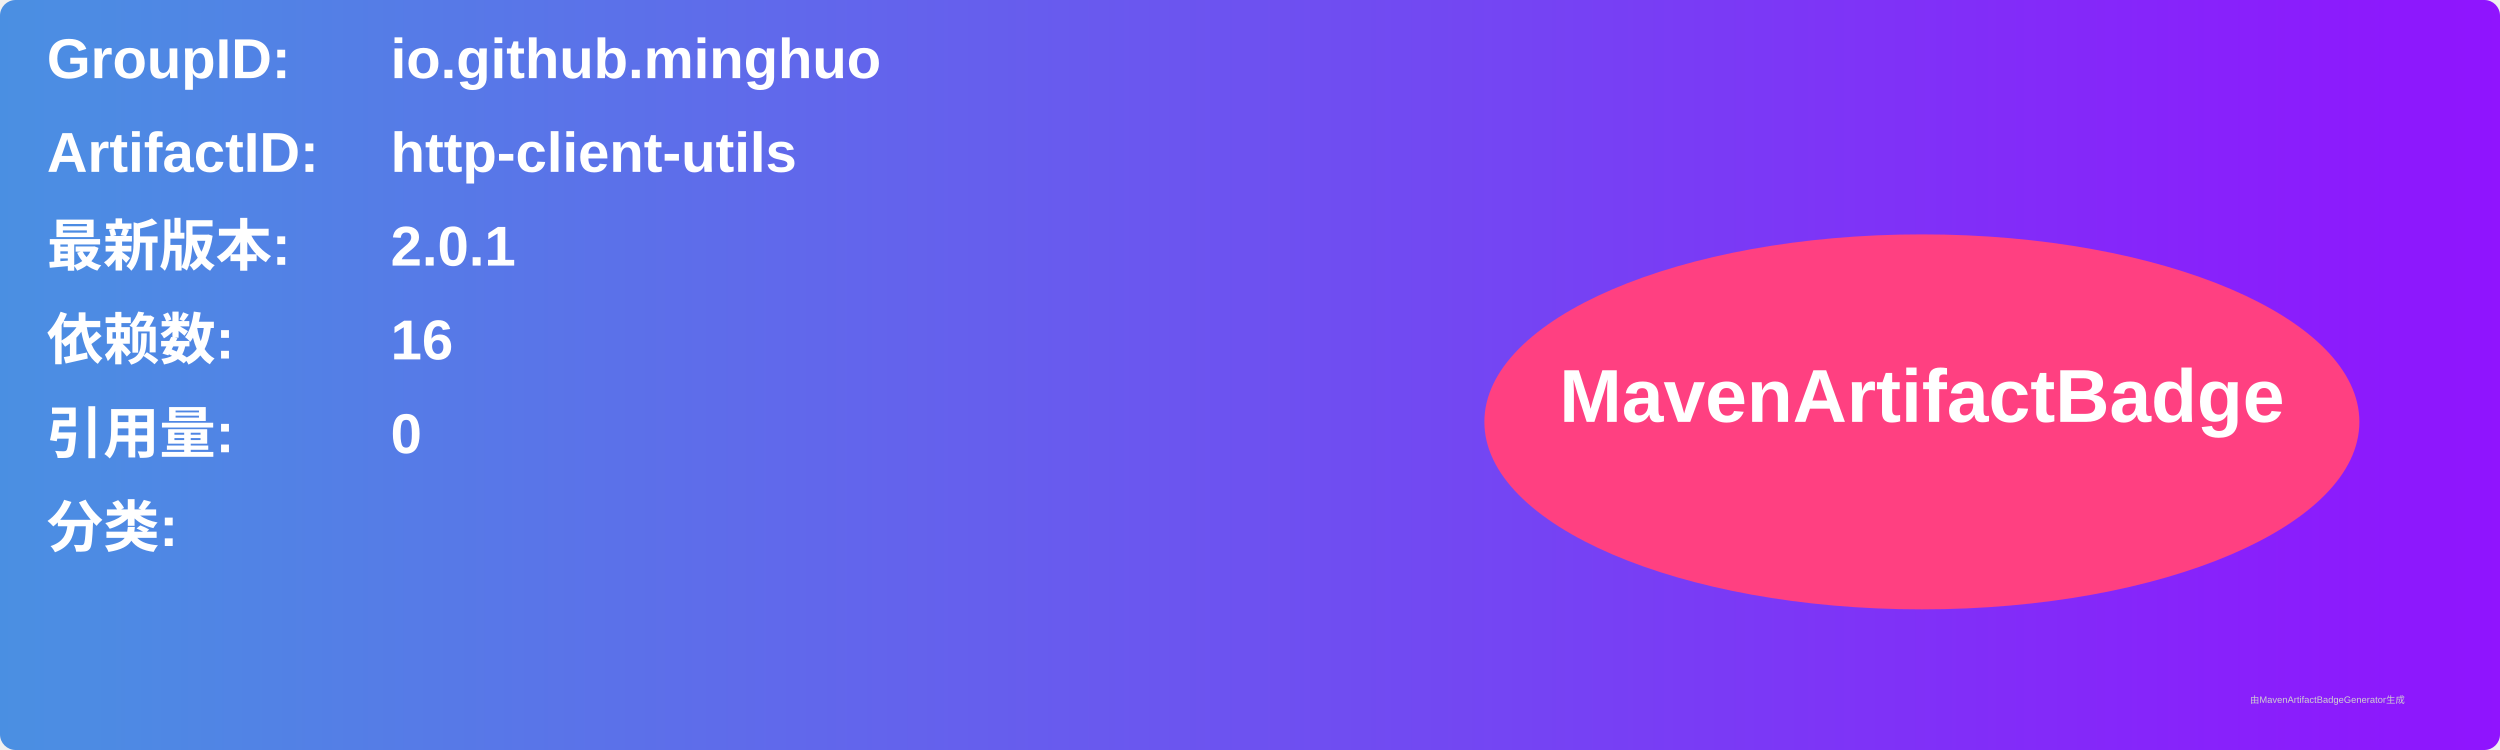
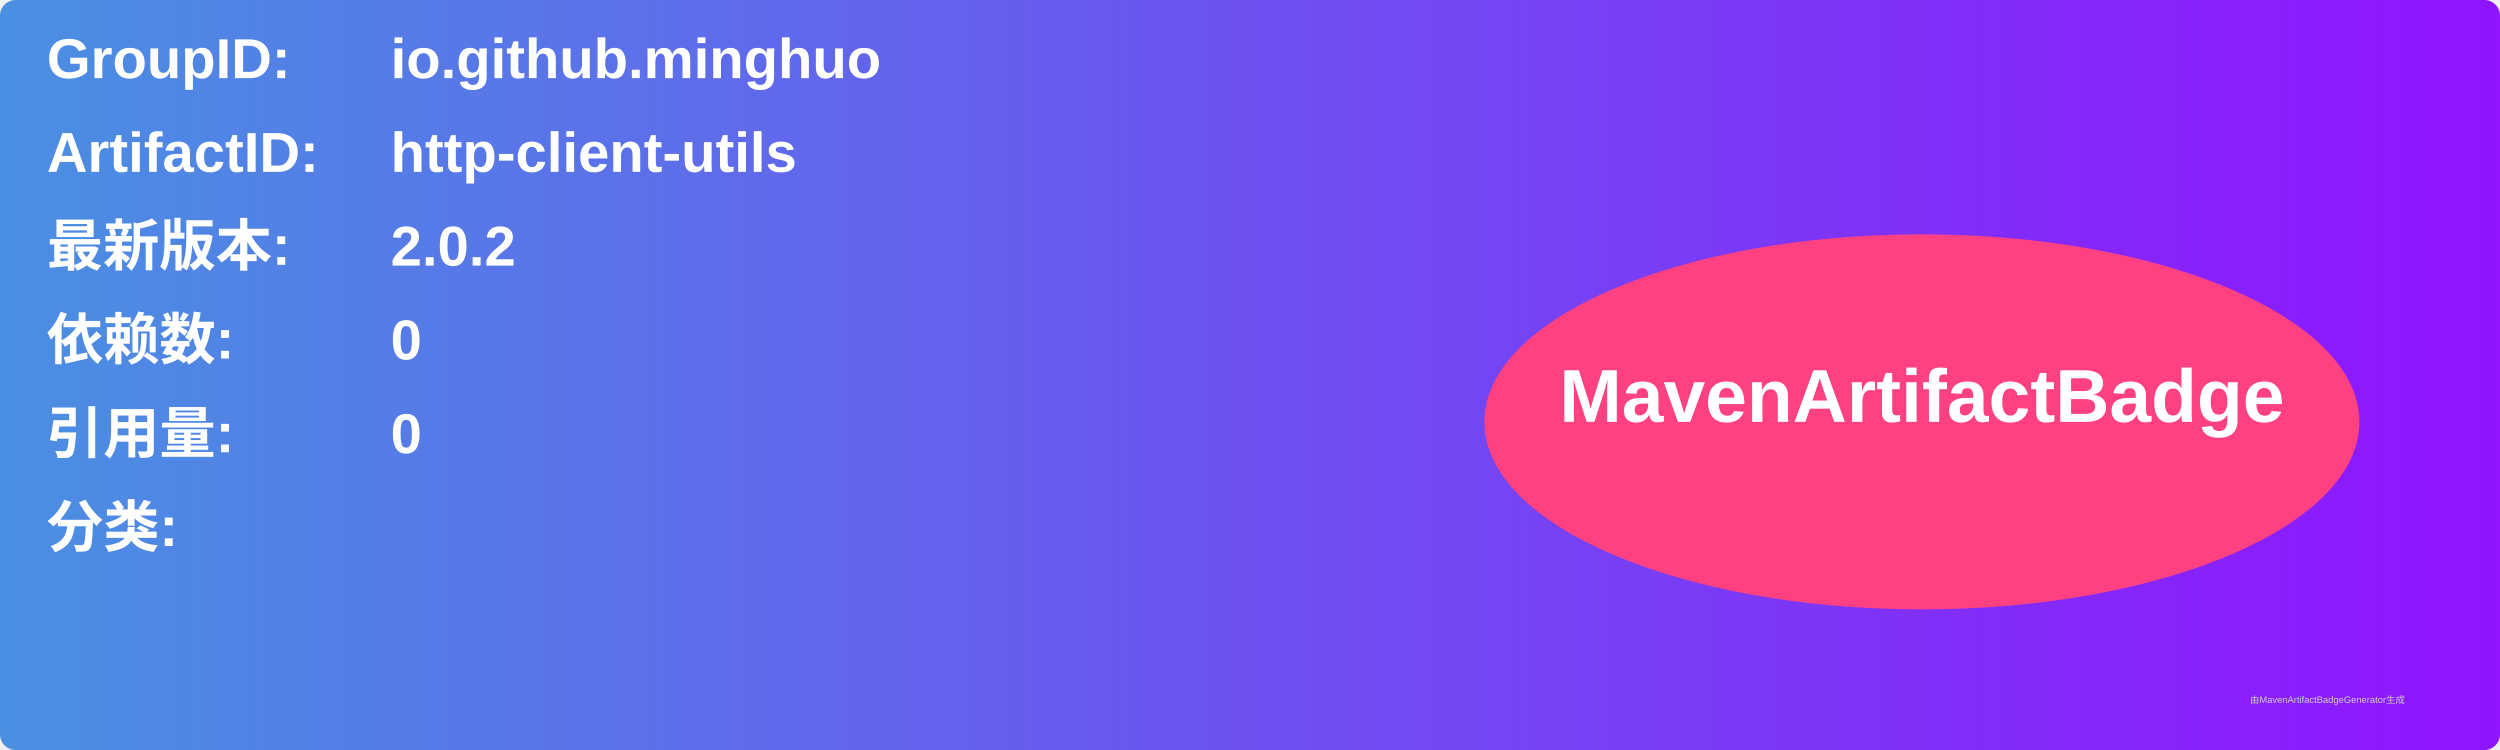
<svg xmlns="http://www.w3.org/2000/svg" width="800" height="240" viewBox="0 0 800 240">
  <linearGradient id="grad" x1="0%" y1="0%" x2="100%" y2="0%">
    <stop offset="0%" stop-color="#4a90e2" />
    <stop offset="100%" stop-color="#9013fe" />
  </linearGradient>
  <rect width="100%" height="100%" rx="5" ry="5" fill="url(#grad)" />
  <g transform="translate(15, 15)">
    <text x="0" y="10" font-family="Arial" font-size="18" fill="white" font-weight="bold" width="260">GroupID:</text>
    <text x="110" y="10" font-family="Arial" font-size="18" fill="white" font-weight="bold" width="460">io.github.minghuo</text>
    <text x="0" y="40" font-family="Arial" font-size="18" fill="white" font-weight="bold" width="260">ArtifactID:</text>
    <text x="110" y="40" font-family="Arial" font-size="18" fill="white" font-weight="bold" width="460">http-client-utils</text>
    <text x="0" y="70" font-family="Arial" font-size="18" fill="white" font-weight="bold">最新版本:</text>
    <text x="110" y="70" font-family="Arial" font-size="18" fill="white" font-weight="bold">
-       <tspan font-weight="bold">2.0.1</tspan>
+       <tspan font-weight="bold">2.0.2</tspan>
    </text>
    <text x="0" y="100" font-family="Arial" font-size="18" fill="white" font-weight="bold">依赖数: </text>
    <text x="110" y="100" font-family="Arial" font-size="18" fill="white">
-       <tspan font-weight="bold">16</tspan>
+       <tspan font-weight="bold">0</tspan>
    </text>
    <text x="0" y="130" font-family="Arial" font-size="18" fill="white" font-weight="bold">引用量: </text>
    <text x="110" y="130" font-family="Arial" font-size="18" fill="white">
      <tspan font-weight="bold">0</tspan>
    </text>
    <text x="0" y="160" font-family="Arial" font-size="18" fill="white" font-weight="bold">分类:</text>
    <text x="10" y="190" font-family="Arial" font-size="10" fill="white">
      <tspan font-weight="bold" />
    </text>
    <ellipse cx="600" cy="120" rx="140" ry="60" fill="#ff4081" />
    <text x="600" y="120" text-anchor="middle" font-family="Arial" font-size="24" fill="white" font-weight="bold">MavenArtifactBadge</text>
  </g>
  <text x="720" y="225" font-family="Arial" font-size="3" fill="#d0d0d0">由MavenArtifactBadgeGenerator生成</text>
</svg>
